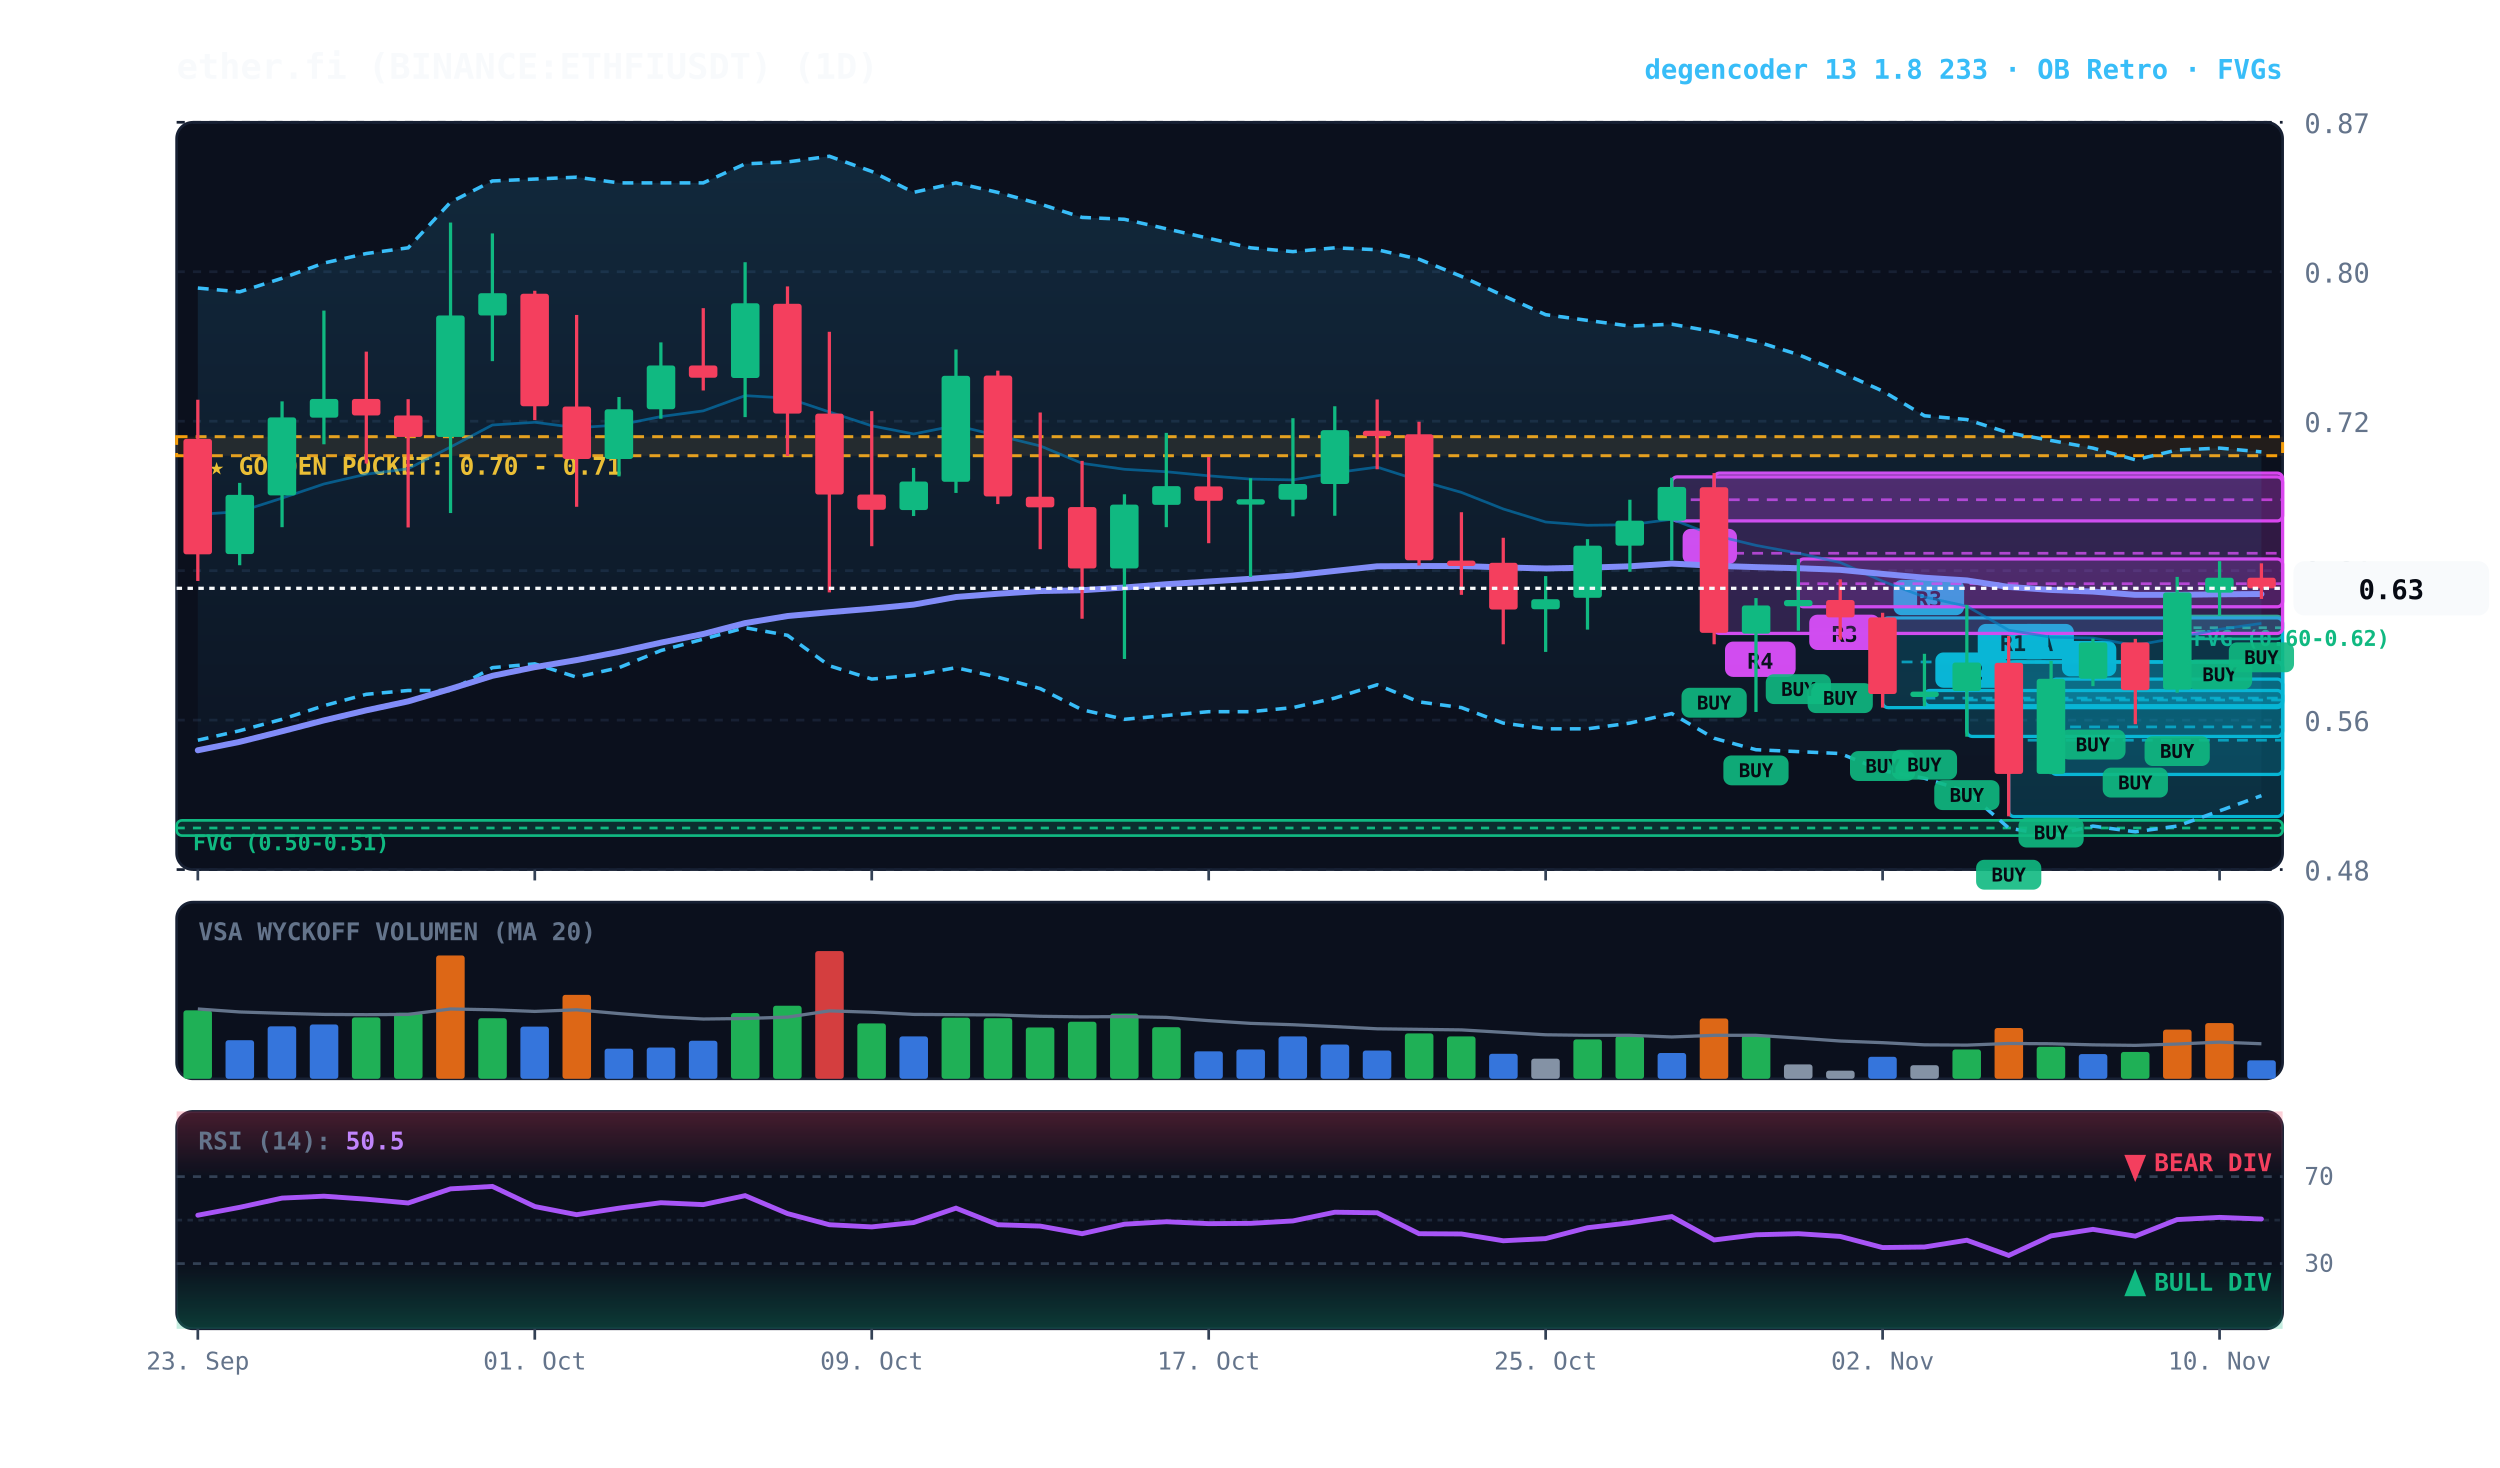
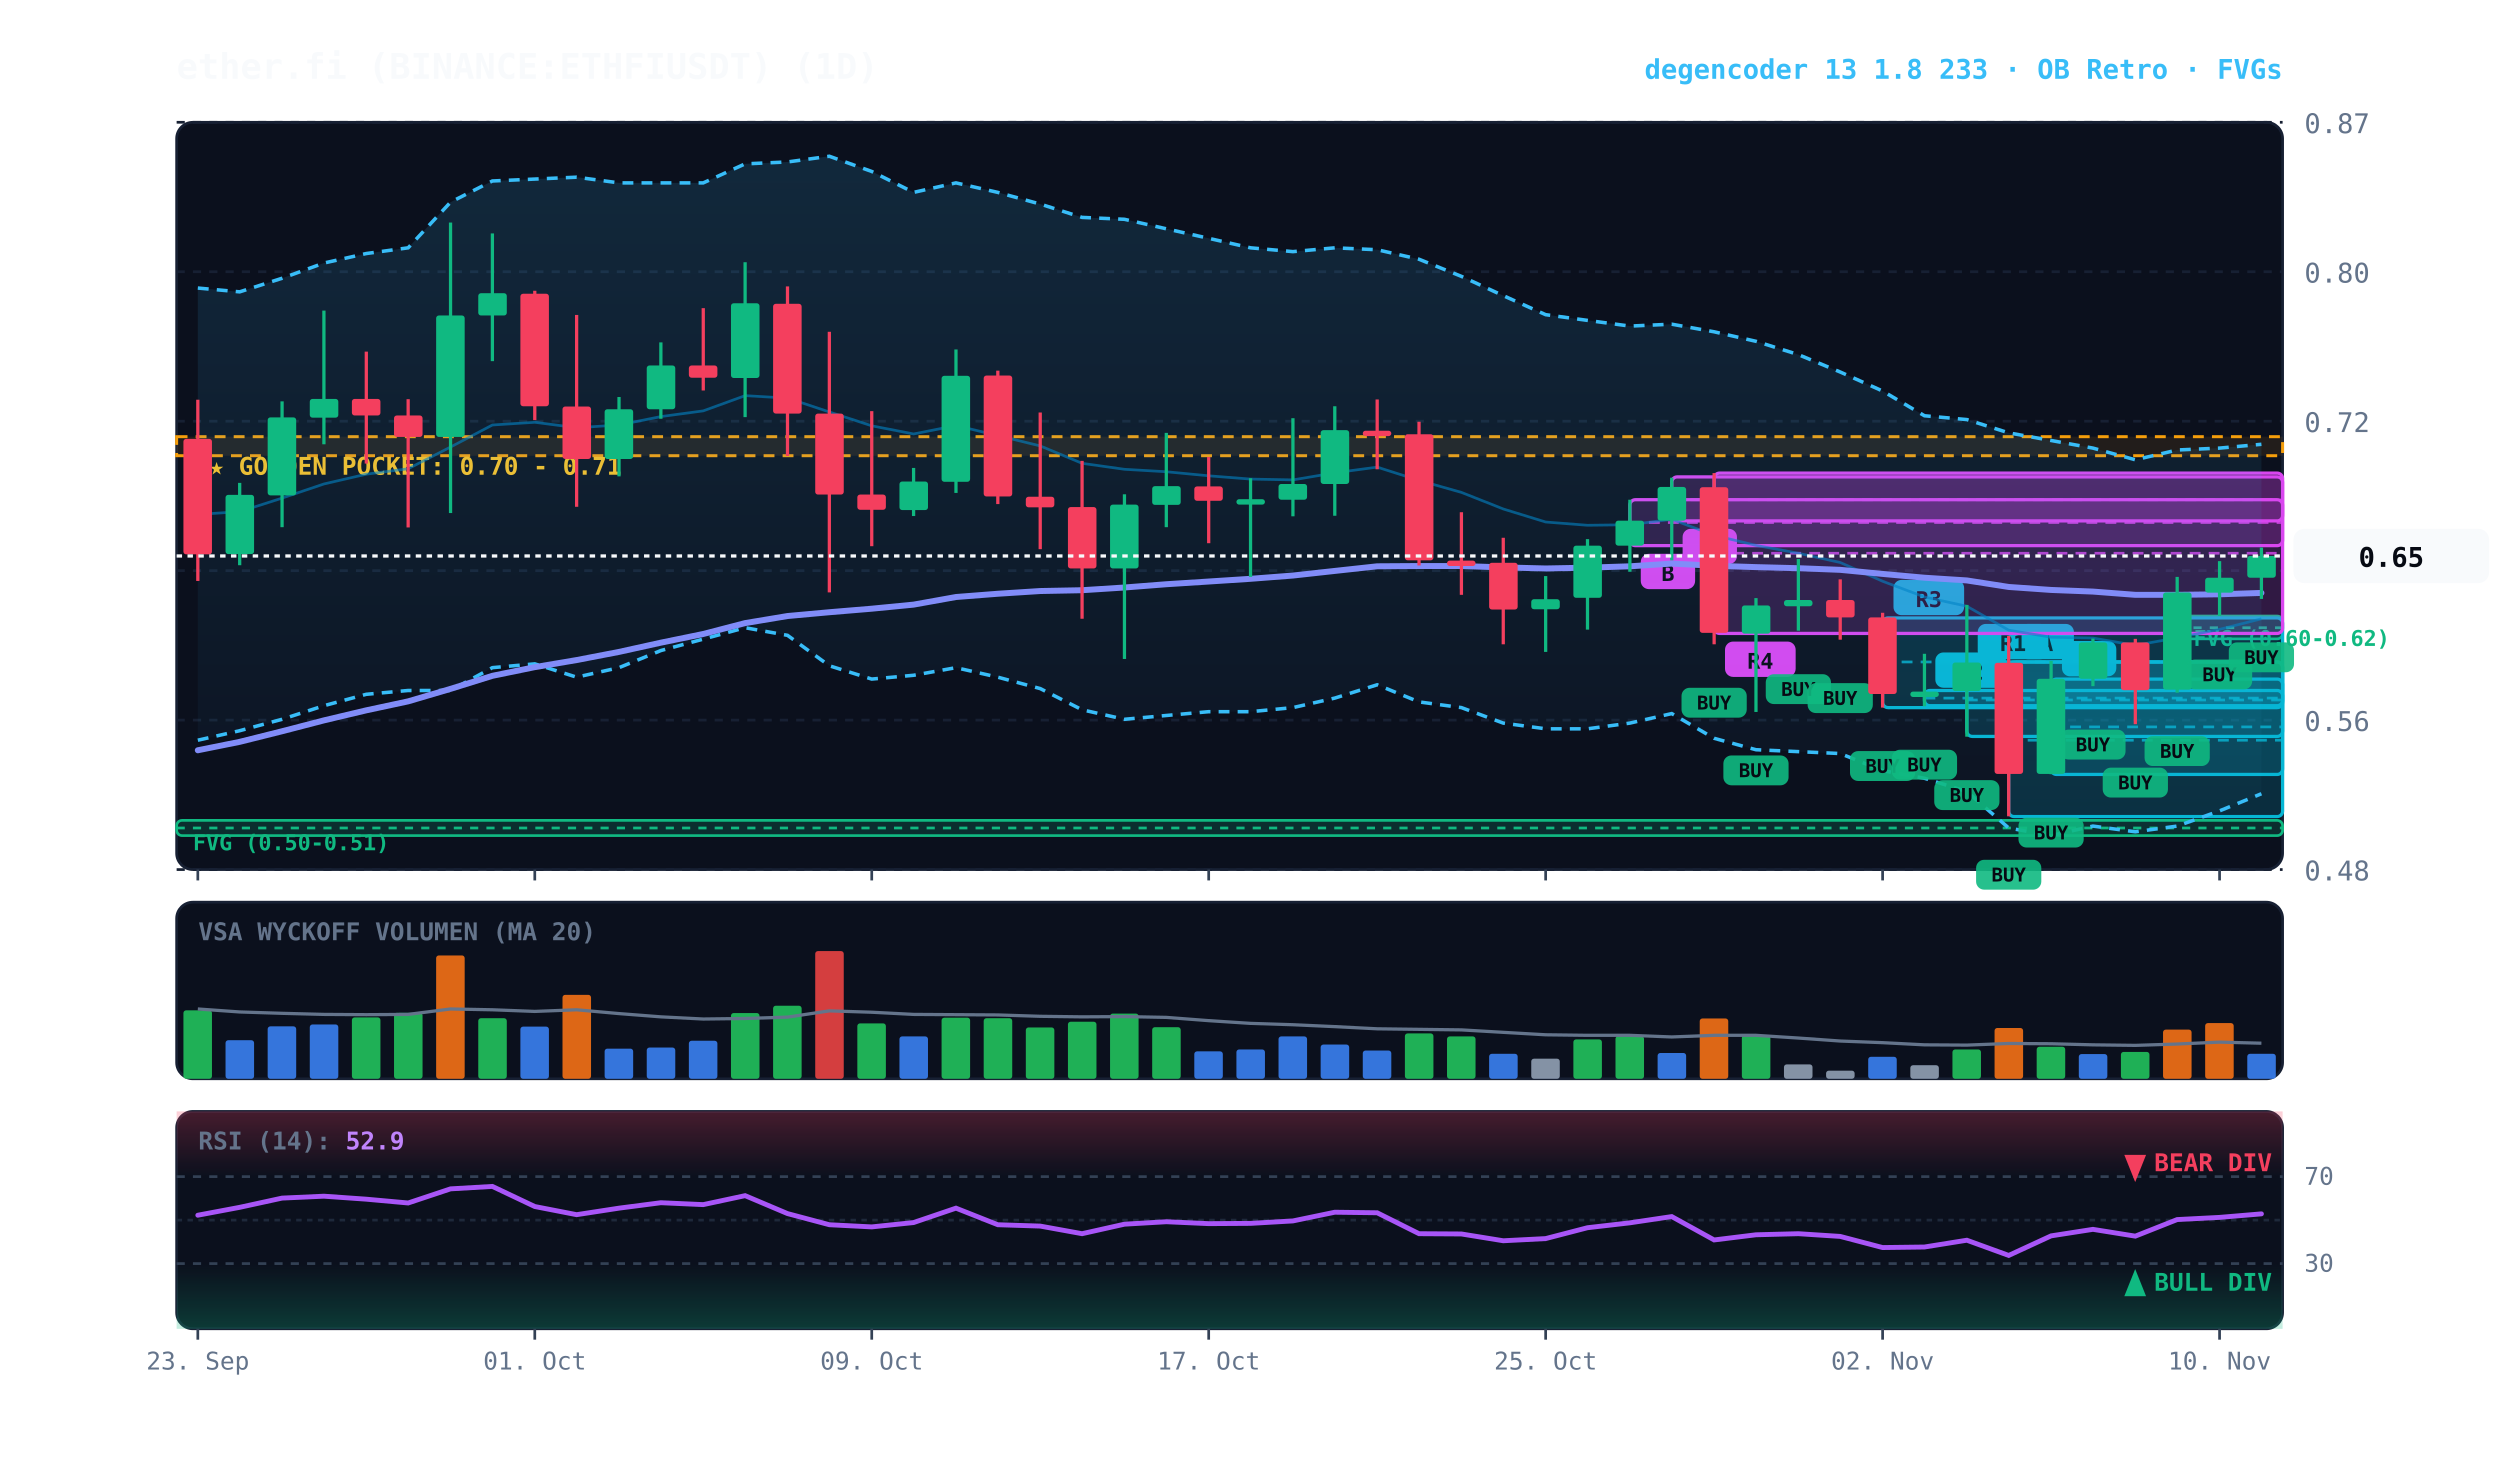
<svg xmlns="http://www.w3.org/2000/svg" viewBox="0 0 920 540" width="100%" height="100%" style="background:#070a13; font-family:'JetBrains Mono', monospace;">
  <defs>
    <linearGradient id="cloud-grad" x1="0%" y1="0%" x2="0%" y2="100%">
      <stop offset="0%" stop-color="#38bdf8" stop-opacity="0.14" />
      <stop offset="100%" stop-color="#38bdf8" stop-opacity="0.02" />
    </linearGradient>
    <linearGradient id="rsi-overbought" x1="0%" y1="0%" x2="0%" y2="100%">
      <stop offset="0%" stop-color="#f43f5e" stop-opacity="0.25" />
      <stop offset="100%" stop-color="#f43f5e" stop-opacity="0.0" />
    </linearGradient>
    <linearGradient id="rsi-oversold" x1="0%" y1="0%" x2="0%" y2="100%">
      <stop offset="0%" stop-color="#10b981" stop-opacity="0.0" />
      <stop offset="100%" stop-color="#10b981" stop-opacity="0.25" />
    </linearGradient>
  </defs>
  <rect x="65" y="45" width="775" height="275" fill="#0b101d" rx="6" stroke="#172033" stroke-width="1" />
  <rect x="65" y="332" width="775" height="65" fill="#0b101d" rx="6" stroke="#172033" stroke-width="1" />
  <rect x="65" y="409" width="775" height="80" fill="#0b101d" rx="6" stroke="#172033" stroke-width="1" />
  <line x1="65" y1="320.0" x2="840" y2="320.0" stroke="#172033" stroke-dasharray="3,3" stroke-width="1" />
  <text x="848" y="324.0" fill="#64748b" font-size="10" text-anchor="start">0.48</text>
  <line x1="65" y1="265.0" x2="840" y2="265.0" stroke="#172033" stroke-dasharray="3,3" stroke-width="1" />
  <text x="848" y="269.0" fill="#64748b" font-size="10" text-anchor="start">0.56</text>
  <line x1="65" y1="210.0" x2="840" y2="210.0" stroke="#172033" stroke-dasharray="3,3" stroke-width="1" />
  <text x="848" y="214.0" fill="#64748b" font-size="10" text-anchor="start">0.64</text>
  <line x1="65" y1="155.0" x2="840" y2="155.0" stroke="#172033" stroke-dasharray="3,3" stroke-width="1" />
  <text x="848" y="159.0" fill="#64748b" font-size="10" text-anchor="start">0.72</text>
  <line x1="65" y1="100.0" x2="840" y2="100.0" stroke="#172033" stroke-dasharray="3,3" stroke-width="1" />
  <text x="848" y="104.0" fill="#64748b" font-size="10" text-anchor="start">0.80</text>
  <line x1="65" y1="45.0" x2="840" y2="45.0" stroke="#172033" stroke-dasharray="3,3" stroke-width="1" />
  <text x="848" y="49.0" fill="#64748b" font-size="10" text-anchor="start">0.87</text>
  <rect x="65" y="160.7" width="775" height="7.0" fill="rgba(245, 158, 11, 0.10)" stroke="#f59e0b" stroke-dasharray="4,3" stroke-width="1.1" />
  <text x="77" y="174.7" fill="#fbbf24" font-size="9" font-weight="bold">★ GOLDEN POCKET: 0.70 - 0.71</text>
  <rect x="801.2" y="226.7" width="38.8" height="8.4" fill="rgba(16, 185, 129, 0.18)" stroke="#10b981" stroke-width="1" rx="2" />
  <line x1="801.2" y1="231.0" x2="840" y2="231.0" stroke="#10b981" stroke-dasharray="3,3" stroke-width="1" />
  <text x="807.2" y="237.7" fill="#10b981" font-size="8" font-weight="bold">FVG (0.60-0.62)</text>
  <rect x="65.0" y="301.9" width="775.0" height="5.6" fill="rgba(16, 185, 129, 0.18)" stroke="#10b981" stroke-width="1" rx="2" />
  <line x1="65.0" y1="304.7" x2="840" y2="304.7" stroke="#10b981" stroke-dasharray="3,3" stroke-width="1" />
  <text x="71.0" y="312.9" fill="#10b981" font-size="8" font-weight="bold">FVG (0.50-0.51)</text>
  <rect x="754.8" y="249.9" width="85.2" height="35.1" fill="rgba(6, 182, 212, 0.18)" stroke="#06b6d4" stroke-width="1.2" rx="2" />
  <line x1="754.8" y1="267.5" x2="840" y2="267.5" stroke="#06b6d4" stroke-dasharray="4,3" stroke-width="1.0" opacity="0.8" />
  <rect x="758.8" y="235.9" width="20" height="13" fill="#06b6d4" rx="3" />
  <text x="768.8" y="245.9" fill="#070a13" font-size="8" font-weight="bold" text-anchor="middle">B</text>
  <rect x="739.2" y="243.6" width="100.8" height="56.9" fill="rgba(6, 182, 212, 0.18)" stroke="#06b6d4" stroke-width="1.2" rx="2" />
  <line x1="739.2" y1="272.4" x2="840" y2="272.4" stroke="#06b6d4" stroke-dasharray="4,3" stroke-width="1.0" opacity="0.8" />
  <rect x="743.2" y="229.6" width="20" height="13" fill="#06b6d4" rx="3" />
  <text x="753.2" y="239.6" fill="#070a13" font-size="8" font-weight="bold" text-anchor="middle">A</text>
  <rect x="723.8" y="243.6" width="116.2" height="27.4" fill="rgba(6, 182, 212, 0.18)" stroke="#06b6d4" stroke-width="1.2" rx="2" />
  <line x1="723.8" y1="257.6" x2="840" y2="257.6" stroke="#06b6d4" stroke-dasharray="4,3" stroke-width="1.0" opacity="0.8" />
  <rect x="727.8" y="229.6" width="26" height="13" fill="#06b6d4" rx="3" />
  <text x="740.8" y="239.6" fill="#070a13" font-size="8" font-weight="bold" text-anchor="middle">R1</text>
  <rect x="708.2" y="254.1" width="131.8" height="5.6" fill="rgba(6, 182, 212, 0.18)" stroke="#06b6d4" stroke-width="1.2" rx="2" />
  <line x1="708.2" y1="256.9" x2="840" y2="256.9" stroke="#06b6d4" stroke-dasharray="4,3" stroke-width="1.0" opacity="0.8" />
  <rect x="712.2" y="240.1" width="26" height="13" fill="#06b6d4" rx="3" />
  <text x="725.2" y="250.1" fill="#070a13" font-size="8" font-weight="bold" text-anchor="middle">R2</text>
  <rect x="692.8" y="227.4" width="147.2" height="33.0" fill="rgba(6, 182, 212, 0.18)" stroke="#06b6d4" stroke-width="1.2" rx="2" />
  <line x1="692.8" y1="243.6" x2="840" y2="243.6" stroke="#06b6d4" stroke-dasharray="4,3" stroke-width="1.0" opacity="0.8" />
  <rect x="696.8" y="213.4" width="26" height="13" fill="#06b6d4" rx="3" />
  <text x="709.8" y="223.4" fill="#070a13" font-size="8" font-weight="bold" text-anchor="middle">R3</text>
-   <rect x="661.8" y="205.7" width="178.2" height="17.6" fill="rgba(217, 70, 239, 0.18)" stroke="#d946ef" stroke-width="1.2" rx="2" />
-   <line x1="661.8" y1="214.8" x2="840" y2="214.8" stroke="#d946ef" stroke-dasharray="4,3" stroke-width="1.0" opacity="0.8" />
-   <rect x="665.8" y="226.2" width="26" height="13" fill="#d946ef" rx="3" />
-   <text x="678.8" y="236.2" fill="#070a13" font-size="8" font-weight="bold" text-anchor="middle">R3</text>
  <rect x="630.8" y="174.1" width="209.2" height="59.0" fill="rgba(217, 70, 239, 0.18)" stroke="#d946ef" stroke-width="1.2" rx="2" />
  <line x1="630.8" y1="203.6" x2="840" y2="203.6" stroke="#d946ef" stroke-dasharray="4,3" stroke-width="1.0" opacity="0.8" />
  <rect x="634.8" y="236.1" width="26" height="13" fill="#d946ef" rx="3" />
  <text x="647.8" y="246.1" fill="#070a13" font-size="8" font-weight="bold" text-anchor="middle">R4</text>
  <rect x="615.2" y="175.5" width="224.8" height="16.2" fill="rgba(217, 70, 239, 0.18)" stroke="#d946ef" stroke-width="1.2" rx="2" />
  <line x1="615.2" y1="183.9" x2="840" y2="183.9" stroke="#d946ef" stroke-dasharray="4,3" stroke-width="1.0" opacity="0.8" />
  <rect x="619.2" y="194.6" width="20" height="13" fill="#d946ef" rx="3" />
  <text x="629.2" y="204.6" fill="#070a13" font-size="8" font-weight="bold" text-anchor="middle">B</text>
-   <polygon points="72.8,106.0 88.2,107.4 103.8,102.4 119.2,96.8 134.8,93.3 150.2,91.2 165.8,74.4 181.2,66.6 196.8,65.9 212.2,65.2 227.8,67.3 243.2,67.3 258.8,67.3 274.2,60.3 289.8,59.6 305.2,57.5 320.8,63.1 336.2,70.8 351.8,67.3 367.2,70.8 382.8,75.1 398.2,80.0 413.8,80.7 429.2,84.2 444.8,87.7 460.2,91.2 475.8,92.6 491.2,91.2 506.8,91.9 522.2,95.4 537.8,101.7 553.2,108.8 568.8,115.8 584.2,117.9 599.8,120.0 615.2,119.3 630.8,122.1 646.2,125.6 661.8,130.5 677.2,136.9 692.8,143.9 708.2,153.0 723.8,154.4 739.2,159.3 754.8,162.1 770.2,164.9 785.8,169.2 801.2,165.6 816.8,164.9 832.2,166.3 832.2,292.8 816.8,298.4 801.2,304.0 785.8,306.1 770.2,304.0 754.8,307.5 739.2,304.7 723.8,291.3 708.2,286.4 692.8,283.6 677.2,277.3 661.8,276.6 646.2,275.9 630.8,271.7 615.2,262.6 599.8,266.1 584.2,268.2 568.8,268.2 553.2,266.1 537.8,260.4 522.2,258.3 506.8,252.0 491.2,256.9 475.8,260.4 460.2,261.9 444.8,261.9 429.2,263.3 413.8,264.7 398.2,261.2 382.8,253.4 367.2,249.2 351.8,245.7 336.2,248.5 320.8,249.9 305.2,245.0 289.8,233.8 274.2,231.0 258.8,235.2 243.2,239.4 227.8,245.7 212.2,249.2 196.8,244.3 181.2,245.7 165.8,254.1 150.2,254.1 134.8,255.5 119.2,259.7 103.8,264.7 88.2,268.9 72.8,272.4" fill="url(#cloud-grad)" />
-   <polyline points="72.8,106.0 88.2,107.4 103.8,102.4 119.2,96.8 134.8,93.3 150.2,91.2 165.8,74.4 181.2,66.6 196.8,65.9 212.2,65.2 227.8,67.3 243.2,67.3 258.8,67.3 274.2,60.3 289.8,59.6 305.2,57.5 320.8,63.1 336.2,70.8 351.8,67.3 367.2,70.8 382.8,75.1 398.2,80.0 413.8,80.7 429.2,84.2 444.8,87.7 460.2,91.2 475.8,92.6 491.2,91.2 506.8,91.9 522.2,95.4 537.8,101.7 553.2,108.8 568.8,115.8 584.2,117.9 599.8,120.0 615.2,119.3 630.8,122.1 646.2,125.6 661.8,130.5 677.2,136.9 692.8,143.9 708.2,153.0 723.8,154.4 739.2,159.3 754.8,162.1 770.2,164.9 785.8,169.2 801.2,165.6 816.8,164.9 832.2,166.3" fill="none" stroke="#38bdf8" stroke-width="1.3" stroke-dasharray="4,3" />
-   <polyline points="72.8,272.4 88.2,268.9 103.8,264.7 119.2,259.7 134.8,255.5 150.2,254.1 165.8,254.1 181.2,245.7 196.8,244.3 212.2,249.2 227.8,245.7 243.2,239.4 258.8,235.2 274.2,231.0 289.8,233.8 305.2,245.0 320.8,249.9 336.2,248.5 351.8,245.7 367.2,249.2 382.8,253.4 398.2,261.2 413.8,264.7 429.2,263.3 444.8,261.9 460.2,261.9 475.8,260.4 491.2,256.9 506.8,252.0 522.2,258.3 537.8,260.4 553.2,266.1 568.8,268.2 584.2,268.2 599.8,266.1 615.2,262.6 630.8,271.7 646.2,275.9 661.8,276.6 677.2,277.3 692.8,283.6 708.2,286.4 723.8,291.3 739.2,304.7 754.8,307.5 770.2,304.0 785.8,306.1 801.2,304.0 816.8,298.4 832.2,292.8" fill="none" stroke="#38bdf8" stroke-width="1.3" stroke-dasharray="4,3" />
-   <polyline points="72.8,189.3 88.2,188.3 103.8,183.3 119.2,178.1 134.8,174.5 150.2,172.5 165.8,164.5 181.2,156.4 196.8,155.4 212.2,157.4 227.8,156.4 243.2,153.3 258.8,151.2 274.2,145.6 289.8,146.5 305.2,151.6 320.8,156.7 336.2,159.7 351.8,156.6 367.2,160.3 382.8,164.1 398.2,170.5 413.8,172.7 429.2,173.6 444.8,175.1 460.2,176.3 475.8,176.6 491.2,174.0 506.8,171.9 522.2,176.8 537.8,181.2 553.2,187.3 568.8,192.1 584.2,193.3 599.8,193.1 615.2,191.1 630.8,197.0 646.2,200.7 661.8,203.6 677.2,207.0 692.8,213.9 708.2,219.7 723.8,223.1 739.2,231.9 754.8,234.5 770.2,234.8 785.8,237.5 801.2,234.7 816.8,231.6 832.2,229.4" fill="none" stroke="#0284c7" stroke-width="1.0" stroke-opacity="0.6" />
-   <polyline points="72.8,276.1 88.2,273.0 103.8,269.1 119.2,265.1 134.8,261.4 150.2,258.1 165.8,253.5 181.2,248.7 196.8,245.5 212.2,242.9 227.8,239.9 243.2,236.5 258.8,233.3 274.2,229.3 289.8,226.7 305.2,225.3 320.8,224.0 336.2,222.5 351.8,219.7 367.2,218.5 382.8,217.5 398.2,217.2 413.8,216.2 429.2,215.0 444.8,214.0 460.2,213.0 475.8,211.8 491.2,210.1 506.8,208.4 522.2,208.3 537.8,208.3 553.2,208.8 568.8,209.2 584.2,208.9 599.8,208.4 615.2,207.4 630.8,208.2 646.2,208.7 661.8,209.1 677.2,209.7 692.8,211.2 708.2,212.6 723.8,213.6 739.2,216.0 754.8,217.1 770.2,217.7 785.8,218.9 801.2,218.9 816.8,218.7 832.2,218.6" fill="none" stroke="#818cf8" stroke-width="2.2" stroke-linecap="round" />
+   <rect x="599.8" y="183.9" width="240.2" height="16.9" fill="rgba(217, 70, 239, 0.18)" stroke="#d946ef" stroke-width="1.2" rx="2" />
+   <line x1="599.8" y1="192.3" x2="840" y2="192.3" stroke="#d946ef" stroke-dasharray="4,3" stroke-width="1.0" opacity="0.8" />
+   <rect x="603.8" y="203.8" width="20" height="13" fill="#d946ef" rx="3" />
+   <text x="613.8" y="213.8" fill="#070a13" font-size="8" font-weight="bold" text-anchor="middle">B</text>
+   <polygon points="72.8,106.0 88.2,107.4 103.8,102.4 119.2,96.8 134.8,93.3 150.2,91.2 165.8,74.4 181.2,66.6 196.8,65.9 212.2,65.2 227.8,67.3 243.2,67.3 258.8,67.3 274.2,60.3 289.8,59.6 305.2,57.5 320.8,63.1 336.2,70.8 351.8,67.3 367.2,70.8 382.8,75.1 398.2,80.0 413.8,80.7 429.2,84.2 444.8,87.7 460.2,91.2 475.8,92.6 491.2,91.2 506.8,91.9 522.2,95.4 537.8,101.7 553.2,108.8 568.8,115.8 584.2,117.9 599.8,120.0 615.2,119.3 630.8,122.1 646.2,125.6 661.8,130.5 677.2,136.9 692.8,143.9 708.2,153.0 723.8,154.4 739.2,159.3 754.8,162.1 770.2,164.9 785.8,169.2 801.2,165.6 816.8,164.9 832.2,163.5 832.2,292.1 816.8,298.4 801.2,304.0 785.8,306.1 770.2,304.0 754.8,307.5 739.2,304.7 723.8,291.3 708.2,286.4 692.8,283.6 677.2,277.3 661.8,276.6 646.2,275.9 630.8,271.7 615.2,262.6 599.8,266.1 584.2,268.2 568.8,268.2 553.2,266.1 537.8,260.4 522.2,258.3 506.8,252.0 491.2,256.9 475.8,260.4 460.2,261.9 444.8,261.9 429.2,263.3 413.8,264.7 398.2,261.2 382.8,253.4 367.2,249.2 351.8,245.7 336.2,248.5 320.8,249.9 305.2,245.0 289.8,233.8 274.2,231.0 258.8,235.2 243.2,239.4 227.8,245.7 212.2,249.2 196.8,244.3 181.2,245.7 165.8,254.1 150.2,254.1 134.8,255.5 119.2,259.7 103.8,264.7 88.2,268.9 72.8,272.4" fill="url(#cloud-grad)" />
+   <polyline points="72.8,106.0 88.2,107.4 103.8,102.4 119.2,96.8 134.8,93.3 150.2,91.2 165.8,74.4 181.2,66.6 196.8,65.9 212.2,65.2 227.8,67.3 243.2,67.3 258.8,67.3 274.2,60.3 289.8,59.6 305.2,57.5 320.8,63.1 336.2,70.8 351.8,67.3 367.2,70.8 382.8,75.1 398.2,80.0 413.8,80.7 429.2,84.2 444.8,87.7 460.2,91.2 475.8,92.6 491.2,91.2 506.8,91.9 522.2,95.4 537.8,101.7 553.2,108.8 568.8,115.8 584.2,117.9 599.8,120.0 615.2,119.3 630.8,122.1 646.2,125.6 661.8,130.5 677.2,136.9 692.8,143.9 708.2,153.0 723.8,154.4 739.2,159.3 754.8,162.1 770.2,164.9 785.8,169.2 801.2,165.6 816.8,164.9 832.2,163.5" fill="none" stroke="#38bdf8" stroke-width="1.3" stroke-dasharray="4,3" />
+   <polyline points="72.8,272.4 88.2,268.9 103.8,264.7 119.2,259.7 134.8,255.5 150.2,254.1 165.8,254.1 181.2,245.7 196.8,244.3 212.2,249.2 227.8,245.7 243.2,239.4 258.8,235.2 274.2,231.0 289.8,233.8 305.2,245.0 320.8,249.9 336.2,248.5 351.8,245.7 367.2,249.2 382.8,253.4 398.2,261.2 413.8,264.7 429.2,263.3 444.8,261.9 460.2,261.9 475.8,260.4 491.2,256.9 506.8,252.0 522.2,258.3 537.8,260.4 553.2,266.1 568.8,268.2 584.2,268.2 599.8,266.1 615.2,262.6 630.8,271.7 646.2,275.9 661.8,276.6 677.2,277.3 692.8,283.6 708.2,286.4 723.8,291.3 739.2,304.7 754.8,307.5 770.2,304.0 785.8,306.1 801.2,304.0 816.8,298.4 832.2,292.1" fill="none" stroke="#38bdf8" stroke-width="1.3" stroke-dasharray="4,3" />
+   <polyline points="72.8,189.3 88.2,188.3 103.8,183.3 119.2,178.1 134.8,174.5 150.2,172.5 165.8,164.5 181.2,156.4 196.8,155.4 212.2,157.4 227.8,156.4 243.2,153.3 258.8,151.2 274.2,145.6 289.8,146.5 305.2,151.6 320.8,156.7 336.2,159.7 351.8,156.6 367.2,160.3 382.8,164.1 398.2,170.5 413.8,172.7 429.2,173.6 444.8,175.1 460.2,176.3 475.8,176.6 491.2,174.0 506.8,171.9 522.2,176.8 537.8,181.2 553.2,187.3 568.8,192.1 584.2,193.3 599.8,193.1 615.2,191.1 630.8,197.0 646.2,200.7 661.8,203.6 677.2,207.0 692.8,213.9 708.2,219.7 723.8,223.1 739.2,231.9 754.8,234.5 770.2,234.8 785.8,237.5 801.2,234.7 816.8,231.6 832.2,227.7" fill="none" stroke="#0284c7" stroke-width="1.0" stroke-opacity="0.6" />
+   <polyline points="72.8,276.1 88.2,273.0 103.8,269.1 119.2,265.1 134.8,261.4 150.2,258.1 165.8,253.5 181.2,248.7 196.8,245.5 212.2,242.9 227.8,239.9 243.2,236.5 258.8,233.3 274.2,229.3 289.8,226.7 305.2,225.3 320.8,224.0 336.2,222.5 351.8,219.7 367.2,218.5 382.8,217.5 398.2,217.2 413.8,216.2 429.2,215.0 444.8,214.0 460.2,213.0 475.8,211.8 491.2,210.1 506.8,208.4 522.2,208.3 537.8,208.3 553.2,208.8 568.8,209.2 584.2,208.9 599.8,208.4 615.2,207.4 630.8,208.2 646.2,208.7 661.8,209.1 677.2,209.7 692.8,211.2 708.2,212.6 723.8,213.6 739.2,216.0 754.8,217.1 770.2,217.7 785.8,218.9 801.2,218.9 816.8,218.7 832.2,218.2" fill="none" stroke="#818cf8" stroke-width="2.2" stroke-linecap="round" />
  <line x1="72.8" y1="147.1" x2="72.8" y2="213.8" stroke="#f43f5e" stroke-width="1.2" />
  <rect x="67.5" y="161.5" width="10.5" height="42.5" fill="#f43f5e" rx="1" />
  <line x1="88.2" y1="177.7" x2="88.2" y2="208.0" stroke="#10b981" stroke-width="1.2" />
  <rect x="83.0" y="182.1" width="10.5" height="21.8" fill="#10b981" rx="1" />
  <line x1="103.8" y1="147.7" x2="103.8" y2="194.0" stroke="#10b981" stroke-width="1.2" />
  <rect x="98.5" y="153.6" width="10.5" height="28.7" fill="#10b981" rx="1" />
  <line x1="119.2" y1="114.3" x2="119.2" y2="163.5" stroke="#10b981" stroke-width="1.2" />
  <rect x="114.0" y="146.8" width="10.5" height="6.9" fill="#10b981" rx="1" />
  <line x1="134.8" y1="129.4" x2="134.8" y2="170.6" stroke="#f43f5e" stroke-width="1.2" />
  <rect x="129.5" y="146.8" width="10.5" height="6.1" fill="#f43f5e" rx="1" />
  <line x1="150.2" y1="146.9" x2="150.2" y2="194.1" stroke="#f43f5e" stroke-width="1.2" />
  <rect x="145.0" y="152.9" width="10.5" height="7.9" fill="#f43f5e" rx="1" />
  <line x1="165.8" y1="81.9" x2="165.8" y2="188.8" stroke="#10b981" stroke-width="1.2" />
  <rect x="160.5" y="116.1" width="10.5" height="44.7" fill="#10b981" rx="1" />
  <line x1="181.2" y1="85.9" x2="181.2" y2="132.9" stroke="#10b981" stroke-width="1.2" />
  <rect x="176.0" y="107.9" width="10.5" height="8.2" fill="#10b981" rx="1" />
  <line x1="196.8" y1="107.0" x2="196.8" y2="154.6" stroke="#f43f5e" stroke-width="1.2" />
  <rect x="191.5" y="108.1" width="10.5" height="41.4" fill="#f43f5e" rx="1" />
  <line x1="212.2" y1="115.9" x2="212.2" y2="186.5" stroke="#f43f5e" stroke-width="1.2" />
  <rect x="207.0" y="149.6" width="10.5" height="19.3" fill="#f43f5e" rx="1" />
  <line x1="227.8" y1="146.1" x2="227.8" y2="175.3" stroke="#10b981" stroke-width="1.2" />
  <rect x="222.5" y="150.6" width="10.5" height="18.3" fill="#10b981" rx="1" />
  <line x1="243.2" y1="126.0" x2="243.2" y2="154.1" stroke="#10b981" stroke-width="1.2" />
  <rect x="238.0" y="134.5" width="10.5" height="16.1" fill="#10b981" rx="1" />
  <line x1="258.8" y1="113.4" x2="258.8" y2="143.7" stroke="#f43f5e" stroke-width="1.2" />
  <rect x="253.5" y="134.5" width="10.5" height="4.5" fill="#f43f5e" rx="1" />
  <line x1="274.2" y1="96.5" x2="274.2" y2="153.5" stroke="#10b981" stroke-width="1.2" />
  <rect x="269.0" y="111.6" width="10.5" height="27.5" fill="#10b981" rx="1" />
  <line x1="289.8" y1="105.4" x2="289.8" y2="167.8" stroke="#f43f5e" stroke-width="1.2" />
  <rect x="284.5" y="111.8" width="10.5" height="40.4" fill="#f43f5e" rx="1" />
  <line x1="305.2" y1="122.1" x2="305.2" y2="218.0" stroke="#f43f5e" stroke-width="1.2" />
  <rect x="300.0" y="152.2" width="10.5" height="29.8" fill="#f43f5e" rx="1" />
  <line x1="320.8" y1="151.3" x2="320.8" y2="201.0" stroke="#f43f5e" stroke-width="1.2" />
  <rect x="315.5" y="182.0" width="10.5" height="5.6" fill="#f43f5e" rx="1" />
  <line x1="336.2" y1="172.2" x2="336.2" y2="189.9" stroke="#10b981" stroke-width="1.2" />
  <rect x="331.0" y="177.2" width="10.5" height="10.5" fill="#10b981" rx="1" />
  <line x1="351.8" y1="128.6" x2="351.8" y2="181.4" stroke="#10b981" stroke-width="1.2" />
  <rect x="346.5" y="138.3" width="10.5" height="39.0" fill="#10b981" rx="1" />
  <line x1="367.2" y1="136.4" x2="367.2" y2="185.5" stroke="#f43f5e" stroke-width="1.2" />
  <rect x="362.0" y="138.2" width="10.5" height="44.5" fill="#f43f5e" rx="1" />
  <line x1="382.8" y1="151.8" x2="382.8" y2="202.1" stroke="#f43f5e" stroke-width="1.2" />
  <rect x="377.5" y="182.8" width="10.5" height="3.9" fill="#f43f5e" rx="1" />
  <line x1="398.2" y1="169.6" x2="398.2" y2="227.7" stroke="#f43f5e" stroke-width="1.2" />
  <rect x="393.0" y="186.6" width="10.5" height="22.6" fill="#f43f5e" rx="1" />
  <line x1="413.8" y1="181.9" x2="413.8" y2="242.5" stroke="#10b981" stroke-width="1.2" />
  <rect x="408.5" y="185.7" width="10.5" height="23.5" fill="#10b981" rx="1" />
  <line x1="429.2" y1="159.3" x2="429.2" y2="194.0" stroke="#10b981" stroke-width="1.2" />
  <rect x="424.0" y="178.9" width="10.5" height="6.9" fill="#10b981" rx="1" />
  <line x1="444.8" y1="168.2" x2="444.8" y2="199.9" stroke="#f43f5e" stroke-width="1.2" />
  <rect x="439.5" y="179.0" width="10.5" height="5.3" fill="#f43f5e" rx="1" />
  <line x1="460.2" y1="176.0" x2="460.2" y2="212.3" stroke="#10b981" stroke-width="1.2" />
  <rect x="455.0" y="183.7" width="10.5" height="2.0" fill="#10b981" rx="1" />
  <line x1="475.8" y1="153.9" x2="475.8" y2="190.0" stroke="#10b981" stroke-width="1.2" />
  <rect x="470.5" y="178.1" width="10.5" height="5.8" fill="#10b981" rx="1" />
  <line x1="491.2" y1="149.5" x2="491.2" y2="189.8" stroke="#10b981" stroke-width="1.2" />
  <rect x="486.0" y="158.3" width="10.5" height="19.8" fill="#10b981" rx="1" />
  <line x1="506.8" y1="147.0" x2="506.8" y2="172.7" stroke="#f43f5e" stroke-width="1.2" />
  <rect x="501.5" y="158.5" width="10.5" height="2.0" fill="#f43f5e" rx="1" />
  <line x1="522.2" y1="155.2" x2="522.2" y2="208.1" stroke="#f43f5e" stroke-width="1.2" />
  <rect x="517.0" y="159.8" width="10.5" height="46.4" fill="#f43f5e" rx="1" />
  <line x1="537.8" y1="188.5" x2="537.8" y2="218.9" stroke="#f43f5e" stroke-width="1.2" />
  <rect x="532.5" y="206.3" width="10.5" height="2.0" fill="#f43f5e" rx="1" />
  <line x1="553.2" y1="197.9" x2="553.2" y2="237.1" stroke="#f43f5e" stroke-width="1.2" />
  <rect x="548.0" y="207.1" width="10.5" height="17.2" fill="#f43f5e" rx="1" />
  <line x1="568.8" y1="212.0" x2="568.8" y2="239.9" stroke="#10b981" stroke-width="1.2" />
  <rect x="563.5" y="220.5" width="10.5" height="3.7" fill="#10b981" rx="1" />
  <line x1="584.2" y1="198.4" x2="584.2" y2="231.7" stroke="#10b981" stroke-width="1.2" />
  <rect x="579.0" y="200.8" width="10.5" height="19.2" fill="#10b981" rx="1" />
  <line x1="599.8" y1="183.9" x2="599.8" y2="210.4" stroke="#10b981" stroke-width="1.2" />
  <rect x="594.5" y="191.6" width="10.5" height="9.2" fill="#10b981" rx="1" />
  <line x1="615.2" y1="175.8" x2="615.2" y2="206.2" stroke="#10b981" stroke-width="1.2" />
  <rect x="610.0" y="179.2" width="10.5" height="12.4" fill="#10b981" rx="1" />
  <line x1="630.8" y1="174.1" x2="630.8" y2="237.1" stroke="#f43f5e" stroke-width="1.2" />
  <rect x="625.5" y="179.3" width="10.5" height="53.6" fill="#f43f5e" rx="1" />
  <rect x="618.8" y="253.1" width="24" height="11" fill="#10b981" rx="3" opacity="0.9" />
  <text x="630.8" y="261.1" fill="#070a13" font-size="7" font-weight="bold" text-anchor="middle">BUY</text>
  <line x1="646.2" y1="220.1" x2="646.2" y2="262.0" stroke="#10b981" stroke-width="1.2" />
  <rect x="641.0" y="222.8" width="10.5" height="10.4" fill="#10b981" rx="1" />
  <rect x="634.2" y="278.0" width="24" height="11" fill="#10b981" rx="3" opacity="0.9" />
  <text x="646.2" y="286.0" fill="#070a13" font-size="7" font-weight="bold" text-anchor="middle">BUY</text>
  <line x1="661.8" y1="205.7" x2="661.8" y2="232.1" stroke="#10b981" stroke-width="1.2" />
  <rect x="656.5" y="220.8" width="10.5" height="2.3" fill="#10b981" rx="1" />
  <rect x="649.8" y="248.1" width="24" height="11" fill="#10b981" rx="3" opacity="0.9" />
  <text x="661.8" y="256.1" fill="#070a13" font-size="7" font-weight="bold" text-anchor="middle">BUY</text>
  <line x1="677.2" y1="213.2" x2="677.2" y2="235.4" stroke="#f43f5e" stroke-width="1.2" />
  <rect x="672.0" y="220.8" width="10.5" height="6.4" fill="#f43f5e" rx="1" />
  <rect x="665.2" y="251.4" width="24" height="11" fill="#10b981" rx="3" opacity="0.9" />
  <text x="677.2" y="259.4" fill="#070a13" font-size="7" font-weight="bold" text-anchor="middle">BUY</text>
  <line x1="692.8" y1="225.5" x2="692.8" y2="260.4" stroke="#f43f5e" stroke-width="1.2" />
  <rect x="687.5" y="227.2" width="10.5" height="28.2" fill="#f43f5e" rx="1" />
  <rect x="680.8" y="276.4" width="24" height="11" fill="#10b981" rx="3" opacity="0.9" />
  <text x="692.8" y="284.4" fill="#070a13" font-size="7" font-weight="bold" text-anchor="middle">BUY</text>
  <line x1="708.2" y1="240.6" x2="708.2" y2="259.9" stroke="#10b981" stroke-width="1.2" />
  <rect x="703.0" y="254.5" width="10.5" height="2.0" fill="#10b981" rx="1" />
  <rect x="696.2" y="275.9" width="24" height="11" fill="#10b981" rx="3" opacity="0.9" />
  <text x="708.2" y="283.9" fill="#070a13" font-size="7" font-weight="bold" text-anchor="middle">BUY</text>
  <line x1="723.8" y1="222.6" x2="723.8" y2="271.1" stroke="#10b981" stroke-width="1.2" />
  <rect x="718.5" y="243.8" width="10.5" height="10.5" fill="#10b981" rx="1" />
  <rect x="711.8" y="287.1" width="24" height="11" fill="#10b981" rx="3" opacity="0.9" />
  <text x="723.8" y="295.1" fill="#070a13" font-size="7" font-weight="bold" text-anchor="middle">BUY</text>
  <line x1="739.2" y1="234.0" x2="739.2" y2="300.4" stroke="#f43f5e" stroke-width="1.2" />
  <rect x="734.0" y="243.9" width="10.5" height="40.9" fill="#f43f5e" rx="1" />
  <rect x="727.2" y="316.4" width="24" height="11" fill="#10b981" rx="3" opacity="0.9" />
  <text x="739.2" y="324.4" fill="#070a13" font-size="7" font-weight="bold" text-anchor="middle">BUY</text>
  <line x1="754.8" y1="243.2" x2="754.8" y2="284.9" stroke="#10b981" stroke-width="1.2" />
  <rect x="749.5" y="249.8" width="10.5" height="35.0" fill="#10b981" rx="1" />
  <rect x="742.8" y="300.9" width="24" height="11" fill="#10b981" rx="3" opacity="0.9" />
  <text x="754.8" y="308.9" fill="#070a13" font-size="7" font-weight="bold" text-anchor="middle">BUY</text>
  <line x1="770.2" y1="235.0" x2="770.2" y2="252.5" stroke="#10b981" stroke-width="1.2" />
  <rect x="765.0" y="236.4" width="10.5" height="13.4" fill="#10b981" rx="1" />
  <rect x="758.2" y="268.5" width="24" height="11" fill="#10b981" rx="3" opacity="0.9" />
  <text x="770.2" y="276.5" fill="#070a13" font-size="7" font-weight="bold" text-anchor="middle">BUY</text>
  <line x1="785.8" y1="235.1" x2="785.8" y2="266.5" stroke="#f43f5e" stroke-width="1.2" />
  <rect x="780.5" y="236.4" width="10.5" height="17.6" fill="#f43f5e" rx="1" />
  <rect x="773.8" y="282.5" width="24" height="11" fill="#10b981" rx="3" opacity="0.9" />
  <text x="785.8" y="290.5" fill="#070a13" font-size="7" font-weight="bold" text-anchor="middle">BUY</text>
  <line x1="801.2" y1="212.3" x2="801.2" y2="254.9" stroke="#10b981" stroke-width="1.2" />
  <rect x="796.0" y="218.0" width="10.5" height="35.8" fill="#10b981" rx="1" />
  <rect x="789.2" y="270.9" width="24" height="11" fill="#10b981" rx="3" opacity="0.9" />
  <text x="801.2" y="278.9" fill="#070a13" font-size="7" font-weight="bold" text-anchor="middle">BUY</text>
  <line x1="816.8" y1="206.5" x2="816.8" y2="226.7" stroke="#10b981" stroke-width="1.2" />
  <rect x="811.5" y="212.6" width="10.5" height="5.5" fill="#10b981" rx="1" />
  <rect x="804.8" y="242.7" width="24" height="11" fill="#10b981" rx="3" opacity="0.9" />
  <text x="816.8" y="250.7" fill="#070a13" font-size="7" font-weight="bold" text-anchor="middle">BUY</text>
-   <line x1="832.2" y1="207.3" x2="832.2" y2="220.4" stroke="#f43f5e" stroke-width="1.2" />
-   <rect x="827.0" y="212.6" width="10.5" height="3.9" fill="#f43f5e" rx="1" />
+   <line x1="832.2" y1="201.5" x2="832.2" y2="220.4" stroke="#10b981" stroke-width="1.2" />
+   <rect x="827.0" y="204.6" width="10.5" height="8.0" fill="#10b981" rx="1" />
  <rect x="820.2" y="236.4" width="24" height="11" fill="#10b981" rx="3" opacity="0.9" />
  <text x="832.2" y="244.4" fill="#070a13" font-size="7" font-weight="bold" text-anchor="middle">BUY</text>
-   <line x1="65" y1="216.5" x2="840" y2="216.5" stroke="#f8fafc" stroke-width="1.2" stroke-dasharray="2,2" />
-   <rect x="844" y="206.5" width="72" height="20" fill="#f8fafc" rx="4" />
-   <text x="880" y="220.5" fill="#070a13" font-size="10" font-weight="bold" text-anchor="middle">0.63</text>
+   <line x1="65" y1="204.6" x2="840" y2="204.6" stroke="#f8fafc" stroke-width="1.2" stroke-dasharray="2,2" />
+   <rect x="844" y="194.6" width="72" height="20" fill="#f8fafc" rx="4" />
+   <text x="880" y="208.6" fill="#070a13" font-size="10" font-weight="bold" text-anchor="middle">0.65</text>
  <text x="73" y="346" fill="#64748b" font-size="9" font-weight="bold">VSA WYCKOFF VOLUMEN (MA 20)</text>
  <rect x="67.5" y="371.8" width="10.5" height="25.2" fill="#22c55e" opacity="0.88" rx="1" />
  <rect x="83.0" y="382.8" width="10.5" height="14.2" fill="#3b82f6" opacity="0.88" rx="1" />
  <rect x="98.5" y="377.7" width="10.5" height="19.3" fill="#3b82f6" opacity="0.88" rx="1" />
  <rect x="114.0" y="377.0" width="10.5" height="20.0" fill="#3b82f6" opacity="0.88" rx="1" />
  <rect x="129.5" y="374.4" width="10.5" height="22.6" fill="#22c55e" opacity="0.88" rx="1" />
  <rect x="145.0" y="372.7" width="10.5" height="24.3" fill="#22c55e" opacity="0.88" rx="1" />
  <rect x="160.5" y="351.6" width="10.5" height="45.4" fill="#f97316" opacity="0.88" rx="1" />
  <rect x="176.0" y="374.7" width="10.5" height="22.3" fill="#22c55e" opacity="0.88" rx="1" />
  <rect x="191.5" y="377.8" width="10.5" height="19.2" fill="#3b82f6" opacity="0.88" rx="1" />
  <rect x="207.0" y="366.1" width="10.5" height="30.9" fill="#f97316" opacity="0.88" rx="1" />
  <rect x="222.5" y="385.9" width="10.5" height="11.1" fill="#3b82f6" opacity="0.88" rx="1" />
  <rect x="238.0" y="385.5" width="10.5" height="11.5" fill="#3b82f6" opacity="0.88" rx="1" />
  <rect x="253.5" y="383.0" width="10.5" height="14.0" fill="#3b82f6" opacity="0.88" rx="1" />
  <rect x="269.0" y="372.8" width="10.5" height="24.2" fill="#22c55e" opacity="0.88" rx="1" />
  <rect x="284.5" y="370.1" width="10.5" height="26.9" fill="#22c55e" opacity="0.88" rx="1" />
  <rect x="300.0" y="350.0" width="10.5" height="47.0" fill="#ef4444" opacity="0.88" rx="1" />
  <rect x="315.5" y="376.6" width="10.5" height="20.4" fill="#22c55e" opacity="0.88" rx="1" />
  <rect x="331.0" y="381.4" width="10.5" height="15.6" fill="#3b82f6" opacity="0.88" rx="1" />
  <rect x="346.5" y="374.5" width="10.5" height="22.5" fill="#22c55e" opacity="0.88" rx="1" />
  <rect x="362.0" y="374.7" width="10.5" height="22.3" fill="#22c55e" opacity="0.88" rx="1" />
  <rect x="377.5" y="378.1" width="10.5" height="18.9" fill="#22c55e" opacity="0.88" rx="1" />
  <rect x="393.0" y="376.0" width="10.5" height="21.0" fill="#22c55e" opacity="0.88" rx="1" />
  <rect x="408.5" y="373.0" width="10.5" height="24.0" fill="#22c55e" opacity="0.88" rx="1" />
  <rect x="424.0" y="378.0" width="10.5" height="19.0" fill="#22c55e" opacity="0.88" rx="1" />
  <rect x="439.5" y="386.9" width="10.5" height="10.1" fill="#3b82f6" opacity="0.88" rx="1" />
  <rect x="455.0" y="386.2" width="10.5" height="10.8" fill="#3b82f6" opacity="0.88" rx="1" />
  <rect x="470.5" y="381.4" width="10.5" height="15.6" fill="#3b82f6" opacity="0.88" rx="1" />
  <rect x="486.0" y="384.4" width="10.5" height="12.6" fill="#3b82f6" opacity="0.88" rx="1" />
  <rect x="501.5" y="386.6" width="10.5" height="10.4" fill="#3b82f6" opacity="0.88" rx="1" />
  <rect x="517.0" y="380.3" width="10.5" height="16.7" fill="#22c55e" opacity="0.88" rx="1" />
  <rect x="532.5" y="381.4" width="10.5" height="15.6" fill="#22c55e" opacity="0.88" rx="1" />
  <rect x="548.0" y="387.8" width="10.5" height="9.2" fill="#3b82f6" opacity="0.88" rx="1" />
  <rect x="563.5" y="389.6" width="10.5" height="7.4" fill="#94a3b8" opacity="0.88" rx="1" />
  <rect x="579.0" y="382.5" width="10.5" height="14.5" fill="#22c55e" opacity="0.88" rx="1" />
  <rect x="594.5" y="381.3" width="10.5" height="15.7" fill="#22c55e" opacity="0.88" rx="1" />
  <rect x="610.0" y="387.5" width="10.5" height="9.5" fill="#3b82f6" opacity="0.88" rx="1" />
  <rect x="625.5" y="374.8" width="10.5" height="22.2" fill="#f97316" opacity="0.88" rx="1" />
  <rect x="641.0" y="381.0" width="10.5" height="16.0" fill="#22c55e" opacity="0.88" rx="1" />
  <rect x="656.5" y="391.7" width="10.5" height="5.3" fill="#94a3b8" opacity="0.88" rx="1" />
  <rect x="672.0" y="394.0" width="10.5" height="3.0" fill="#94a3b8" opacity="0.88" rx="1" />
  <rect x="687.5" y="388.9" width="10.5" height="8.1" fill="#3b82f6" opacity="0.88" rx="1" />
  <rect x="703.0" y="392.0" width="10.5" height="5.0" fill="#94a3b8" opacity="0.88" rx="1" />
  <rect x="718.5" y="386.2" width="10.5" height="10.8" fill="#22c55e" opacity="0.88" rx="1" />
  <rect x="734.0" y="378.3" width="10.5" height="18.7" fill="#f97316" opacity="0.88" rx="1" />
  <rect x="749.5" y="385.2" width="10.5" height="11.8" fill="#22c55e" opacity="0.88" rx="1" />
  <rect x="765.0" y="387.9" width="10.5" height="9.1" fill="#3b82f6" opacity="0.88" rx="1" />
  <rect x="780.5" y="387.1" width="10.5" height="9.9" fill="#22c55e" opacity="0.88" rx="1" />
  <rect x="796.0" y="378.9" width="10.5" height="18.1" fill="#f97316" opacity="0.88" rx="1" />
  <rect x="811.5" y="376.5" width="10.5" height="20.5" fill="#f97316" opacity="0.88" rx="1" />
-   <rect x="827.0" y="390.2" width="10.5" height="6.8" fill="#3b82f6" opacity="0.88" rx="1" />
-   <polyline points="72.8,371.3 88.2,372.4 103.8,372.9 119.2,373.3 134.8,373.4 150.2,373.3 165.8,371.3 181.2,371.6 196.8,372.2 212.2,371.6 227.8,373.0 243.2,374.2 258.8,375.0 274.2,374.8 289.8,374.3 305.2,372.0 320.8,372.5 336.2,373.3 351.8,373.4 367.2,373.5 382.8,374.0 398.2,374.2 413.8,374.1 429.2,374.4 444.8,375.6 460.2,376.6 475.8,377.1 491.2,377.8 506.8,378.6 522.2,378.8 537.8,379.0 553.2,379.9 568.8,380.8 584.2,381.0 599.8,381.0 615.2,381.6 630.8,381.0 646.2,381.0 661.8,382.0 677.2,383.1 692.8,383.7 708.2,384.5 723.8,384.6 739.2,384.0 754.8,384.1 770.2,384.5 785.8,384.7 801.2,384.2 816.8,383.5 832.2,384.1" fill="none" stroke="#64748b" stroke-width="1.2" />
+   <rect x="827.0" y="387.8" width="10.5" height="9.2" fill="#3b82f6" opacity="0.88" rx="1" />
+   <polyline points="72.8,371.3 88.2,372.4 103.8,372.9 119.2,373.3 134.8,373.4 150.2,373.3 165.8,371.3 181.2,371.6 196.8,372.2 212.2,371.6 227.8,373.0 243.2,374.2 258.8,375.0 274.2,374.8 289.8,374.3 305.2,372.0 320.8,372.5 336.2,373.3 351.8,373.4 367.2,373.5 382.8,374.0 398.2,374.2 413.8,374.1 429.2,374.4 444.8,375.6 460.2,376.6 475.8,377.1 491.2,377.8 506.8,378.6 522.2,378.8 537.8,379.0 553.2,379.9 568.8,380.8 584.2,381.0 599.8,381.0 615.2,381.6 630.8,381.0 646.2,381.0 661.8,382.0 677.2,383.1 692.8,383.7 708.2,384.5 723.8,384.6 739.2,384.0 754.8,384.1 770.2,384.5 785.8,384.7 801.2,384.2 816.8,383.5 832.2,383.9" fill="none" stroke="#64748b" stroke-width="1.2" />
  <rect x="65" y="409" width="775" height="24.0" fill="url(#rsi-overbought)" />
  <rect x="65" y="465.0" width="775" height="24.0" fill="url(#rsi-oversold)" />
  <line x1="65" y1="433.0" x2="840" y2="433.0" stroke="#334155" stroke-dasharray="3,3" stroke-width="1" />
  <text x="848" y="436.0" fill="#64748b" font-size="9">70</text>
  <line x1="65" y1="449.0" x2="840" y2="449.0" stroke="#1e293b" stroke-dasharray="2,2" stroke-width="1" />
  <line x1="65" y1="465.0" x2="840" y2="465.0" stroke="#334155" stroke-dasharray="3,3" stroke-width="1" />
  <text x="848" y="468.0" fill="#64748b" font-size="9">30</text>
-   <polyline points="72.8,447.2 88.2,444.3 103.8,440.9 119.2,440.2 134.8,441.3 150.2,442.7 165.8,437.5 181.2,436.6 196.8,444.0 212.2,447.0 227.8,444.6 243.2,442.6 258.8,443.3 274.2,440.0 289.8,446.6 305.2,450.7 320.8,451.5 336.2,449.9 351.8,444.6 367.2,450.7 382.8,451.2 398.2,454.0 413.8,450.5 429.2,449.6 444.8,450.3 460.2,450.2 475.8,449.3 491.2,446.1 506.8,446.3 522.2,454.0 537.8,454.1 553.2,456.6 568.8,455.8 584.2,451.8 599.8,450.0 615.2,447.7 630.8,456.3 646.2,454.4 661.8,454.0 677.2,455.0 692.8,459.1 708.2,458.9 723.8,456.4 739.2,462.0 754.8,454.8 770.2,452.4 785.8,454.9 801.2,448.8 816.8,448.0 832.2,448.6" fill="none" stroke="#a855f7" stroke-width="1.8" stroke-linecap="round" />
+   <polyline points="72.8,447.2 88.2,444.3 103.8,440.9 119.2,440.2 134.8,441.3 150.2,442.7 165.8,437.5 181.2,436.6 196.8,444.0 212.2,447.0 227.8,444.6 243.2,442.6 258.8,443.3 274.2,440.0 289.8,446.6 305.2,450.7 320.8,451.5 336.2,449.9 351.8,444.6 367.2,450.7 382.8,451.2 398.2,454.0 413.8,450.5 429.2,449.6 444.8,450.3 460.2,450.2 475.8,449.3 491.2,446.1 506.8,446.3 522.2,454.0 537.8,454.1 553.2,456.6 568.8,455.8 584.2,451.8 599.8,450.0 615.2,447.7 630.8,456.3 646.2,454.4 661.8,454.0 677.2,455.0 692.8,459.1 708.2,458.9 723.8,456.4 739.2,462.0 754.8,454.8 770.2,452.4 785.8,454.9 801.2,448.8 816.8,448.0 832.2,446.7" fill="none" stroke="#a855f7" stroke-width="1.8" stroke-linecap="round" />
  <g transform="translate(785.75, 477)">
    <path d="M 0 -10 L 4 0 L -4 0 Z" fill="#10b981" />
    <text x="7" y="-2" fill="#10b981" font-size="9" font-weight="bold">BULL DIV</text>
  </g>
  <g transform="translate(785.75, 425)">
    <path d="M 0 10 L 4 0 L -4 0 Z" fill="#f43f5e" />
    <text x="7" y="6" fill="#f43f5e" font-size="9" font-weight="bold">BEAR DIV</text>
  </g>
-   <text x="73" y="423" fill="#64748b" font-size="9" font-weight="bold">RSI (14): <tspan fill="#c084fc">50.5</tspan>
+   <text x="73" y="423" fill="#64748b" font-size="9" font-weight="bold">RSI (14): <tspan fill="#c084fc">52.9</tspan>
  </text>
  <line x1="72.8" y1="320" x2="72.8" y2="324" stroke="#334155" stroke-width="1" />
  <line x1="72.8" y1="489" x2="72.8" y2="493" stroke="#334155" stroke-width="1" />
  <text x="72.8" y="504" fill="#64748b" font-size="9" text-anchor="middle">23. Sep</text>
  <line x1="196.8" y1="320" x2="196.8" y2="324" stroke="#334155" stroke-width="1" />
  <line x1="196.8" y1="489" x2="196.8" y2="493" stroke="#334155" stroke-width="1" />
  <text x="196.8" y="504" fill="#64748b" font-size="9" text-anchor="middle">01. Oct</text>
  <line x1="320.8" y1="320" x2="320.8" y2="324" stroke="#334155" stroke-width="1" />
  <line x1="320.8" y1="489" x2="320.8" y2="493" stroke="#334155" stroke-width="1" />
  <text x="320.8" y="504" fill="#64748b" font-size="9" text-anchor="middle">09. Oct</text>
  <line x1="444.8" y1="320" x2="444.8" y2="324" stroke="#334155" stroke-width="1" />
  <line x1="444.8" y1="489" x2="444.8" y2="493" stroke="#334155" stroke-width="1" />
  <text x="444.8" y="504" fill="#64748b" font-size="9" text-anchor="middle">17. Oct</text>
  <line x1="568.8" y1="320" x2="568.8" y2="324" stroke="#334155" stroke-width="1" />
  <line x1="568.8" y1="489" x2="568.8" y2="493" stroke="#334155" stroke-width="1" />
  <text x="568.8" y="504" fill="#64748b" font-size="9" text-anchor="middle">25. Oct</text>
  <line x1="692.8" y1="320" x2="692.8" y2="324" stroke="#334155" stroke-width="1" />
  <line x1="692.8" y1="489" x2="692.8" y2="493" stroke="#334155" stroke-width="1" />
  <text x="692.8" y="504" fill="#64748b" font-size="9" text-anchor="middle">02. Nov</text>
  <line x1="816.8" y1="320" x2="816.8" y2="324" stroke="#334155" stroke-width="1" />
  <line x1="816.8" y1="489" x2="816.8" y2="493" stroke="#334155" stroke-width="1" />
  <text x="816.8" y="504" fill="#64748b" font-size="9" text-anchor="middle">10. Nov</text>
  <text x="65" y="29" fill="#f8fafc" font-size="13" font-weight="bold">ether.fi (BINANCE:ETHFIUSDT) (1D)</text>
  <text x="840" y="29" fill="#38bdf8" font-size="10" font-weight="bold" text-anchor="end">degencoder 13 1.8 233 · OB Retro · FVGs</text>
</svg>
